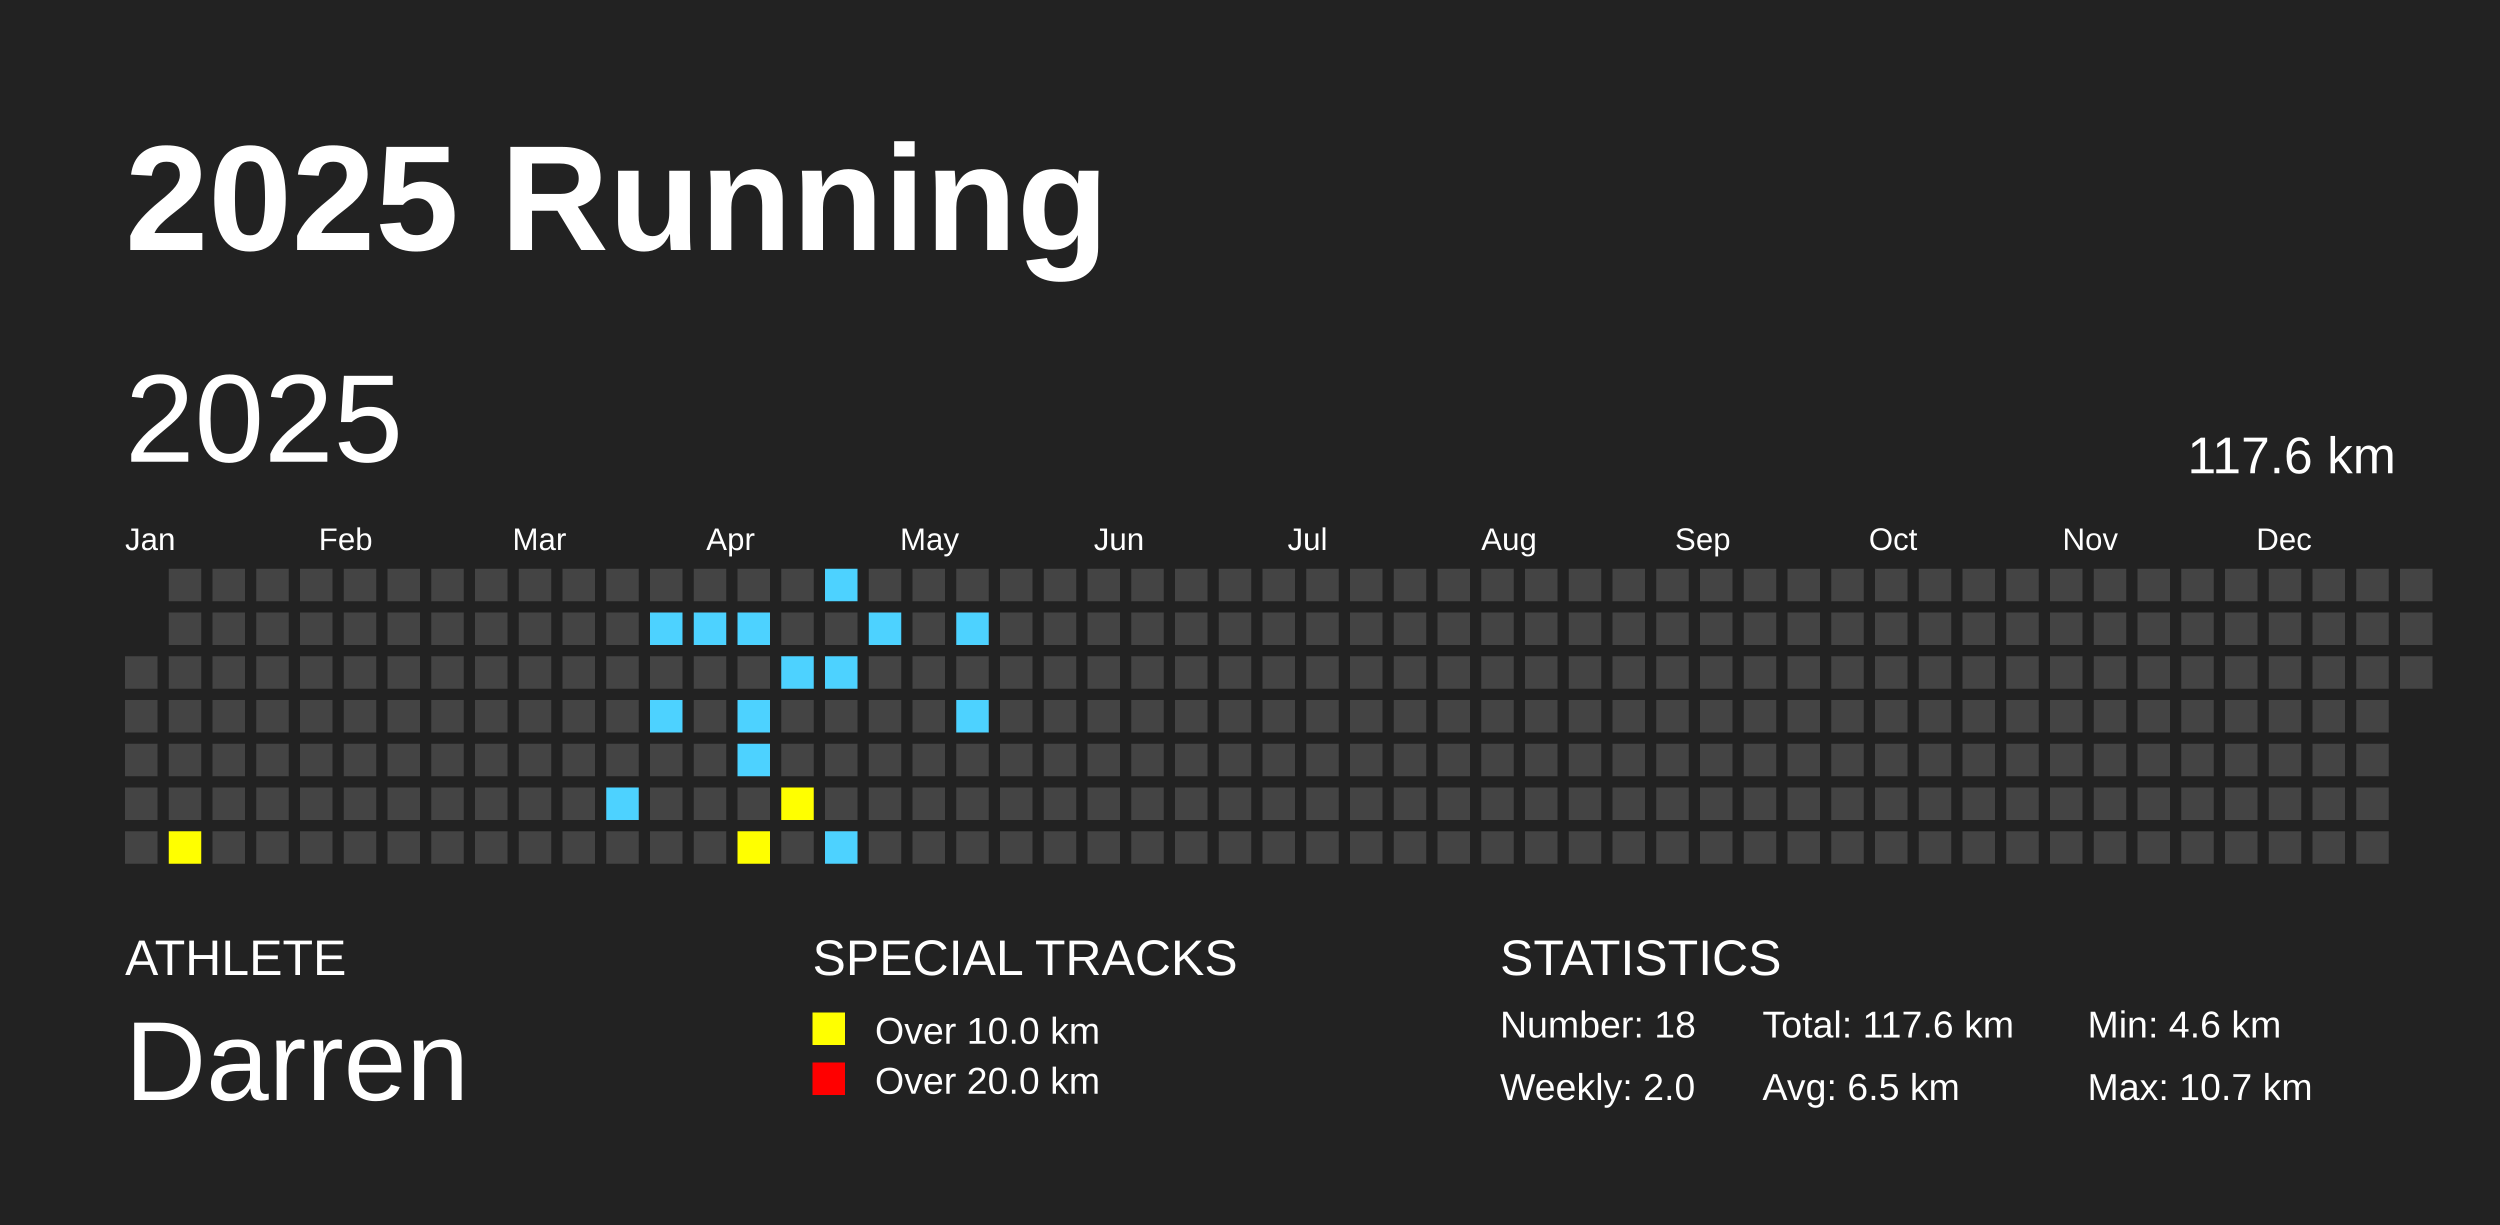
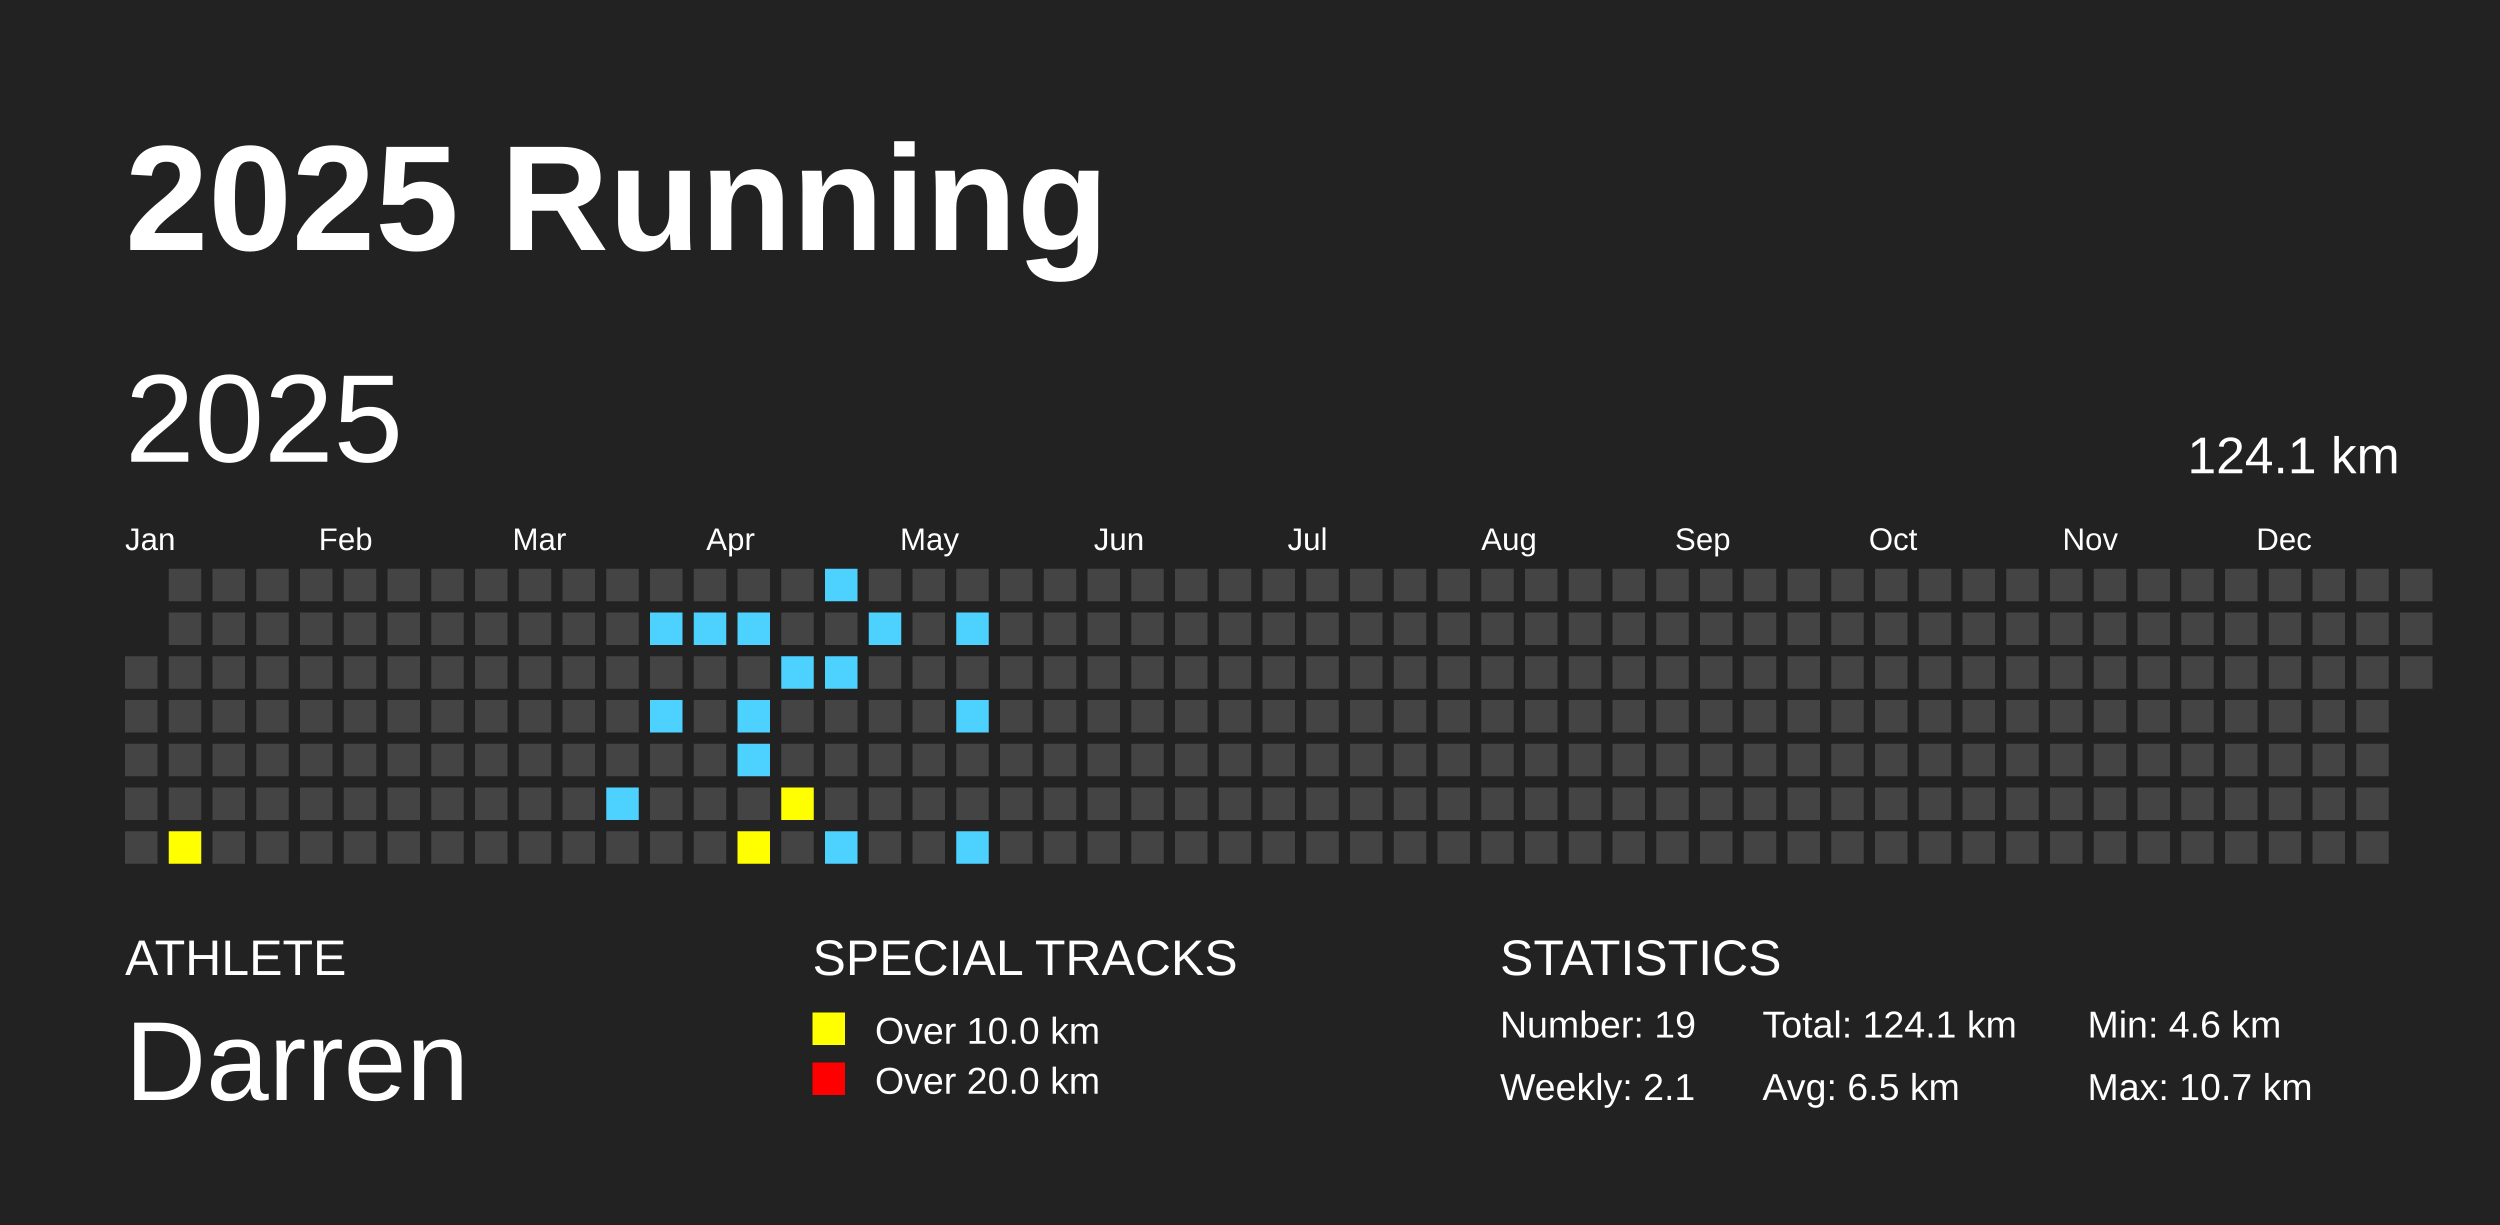
<svg xmlns="http://www.w3.org/2000/svg" baseProfile="full" height="98mm" version="1.1" viewBox="0,0,200,98" width="200mm">
  <defs />
  <rect fill="#222222" height="98" width="200" x="0" y="0" />
  <text fill="#FFFFFF" style="font-size:12px; font-family:Arial; font-weight:bold;" x="10" y="20">2025 Running</text>
  <text fill="#FFFFFF" style="font-size:4px; font-family:Arial" x="10" y="78">ATHLETE</text>
  <text fill="#FFFFFF" style="font-size:9px; font-family:Arial" x="10" y="88">Darren</text>
  <text fill="#FFFFFF" style="font-size:4px; font-family:Arial" x="65" y="78">SPECIAL TRACKS</text>
  <rect fill="yellow" height="2.6" width="2.6" x="65" y="81" />
  <text fill="#FFFFFF" style="font-size:3px; font-family:Arial" x="70" y="83.5">Over 10.0 km</text>
  <rect fill="red" height="2.6" width="2.6" x="65" y="85" />
  <text fill="#FFFFFF" style="font-size:3px; font-family:Arial" x="70" y="87.5">Over 20.0 km</text>
  <text fill="#FFFFFF" style="font-size:4px; font-family:Arial" x="120" y="78">STATISTICS</text>
-   <text fill="#FFFFFF" style="font-size:3px; font-family:Arial" x="120" y="83">Number: 18</text>
-   <text fill="#FFFFFF" style="font-size:3px; font-family:Arial" x="120" y="88">Weekly: 2.0</text>
-   <text fill="#FFFFFF" style="font-size:3px; font-family:Arial" x="141" y="83">Total: 117.6 km</text>
+   <text fill="#FFFFFF" style="font-size:3px; font-family:Arial" x="120" y="83">Number: 19</text>
+   <text fill="#FFFFFF" style="font-size:3px; font-family:Arial" x="120" y="88">Weekly: 2.1</text>
+   <text fill="#FFFFFF" style="font-size:3px; font-family:Arial" x="141" y="83">Total: 124.1 km</text>
  <text fill="#FFFFFF" style="font-size:3px; font-family:Arial" x="141" y="88">Avg: 6.5 km</text>
  <text fill="#FFFFFF" style="font-size:3px; font-family:Arial" x="167" y="83">Min: 4.6 km</text>
  <text fill="#FFFFFF" style="font-size:3px; font-family:Arial" x="167" y="88">Max: 10.7 km</text>
  <text dominant-baseline="hanging" fill="#FFFFFF" style="font-size:10.0px; font-family:Arial;" x="10" y="30">2025</text>
-   <text dominant-baseline="hanging" fill="#FFFFFF" style="font-size:4.125px; font-family:Arial;" x="175" y="35">117.6 km</text>
+   <text dominant-baseline="hanging" fill="#FFFFFF" style="font-size:4.125px; font-family:Arial;" x="175" y="35">124.1 km</text>
  <text fill="#FFFFFF" style="font-size:2.5px; font-family:Arial" x="10.0" y="44">Jan</text>
  <text fill="#FFFFFF" style="font-size:2.5px; font-family:Arial" x="25.5" y="44">Feb</text>
  <text fill="#FFFFFF" style="font-size:2.5px; font-family:Arial" x="41.0" y="44">Mar</text>
  <text fill="#FFFFFF" style="font-size:2.5px; font-family:Arial" x="56.5" y="44">Apr</text>
  <text fill="#FFFFFF" style="font-size:2.5px; font-family:Arial" x="72.0" y="44">May</text>
  <text fill="#FFFFFF" style="font-size:2.5px; font-family:Arial" x="87.5" y="44">Jun</text>
  <text fill="#FFFFFF" style="font-size:2.5px; font-family:Arial" x="103.0" y="44">Jul</text>
  <text fill="#FFFFFF" style="font-size:2.5px; font-family:Arial" x="118.5" y="44">Aug</text>
  <text fill="#FFFFFF" style="font-size:2.5px; font-family:Arial" x="134.0" y="44">Sep</text>
  <text fill="#FFFFFF" style="font-size:2.5px; font-family:Arial" x="149.5" y="44">Oct</text>
  <text fill="#FFFFFF" style="font-size:2.5px; font-family:Arial" x="165.0" y="44">Nov</text>
  <text fill="#FFFFFF" style="font-size:2.5px; font-family:Arial" x="180.5" y="44">Dec</text>
  <rect fill="#444444" height="2.6" width="2.6" x="10.0" y="52.5" />
  <rect fill="#444444" height="2.6" width="2.6" x="10.0" y="56.0" />
  <rect fill="#444444" height="2.6" width="2.6" x="10.0" y="59.5" />
  <rect fill="#444444" height="2.6" width="2.6" x="10.0" y="63.0" />
  <rect fill="#444444" height="2.6" width="2.6" x="10.0" y="66.5" />
  <rect fill="#444444" height="2.6" width="2.6" x="13.5" y="45.5" />
  <rect fill="#444444" height="2.6" width="2.6" x="13.5" y="49.0" />
  <rect fill="#444444" height="2.6" width="2.6" x="13.5" y="52.5" />
  <rect fill="#444444" height="2.6" width="2.6" x="13.5" y="56.0" />
  <rect fill="#444444" height="2.6" width="2.6" x="13.5" y="59.5" />
  <rect fill="#444444" height="2.6" width="2.6" x="13.5" y="63.0" />
  <rect fill="yellow" height="2.6" width="2.6" x="13.5" y="66.5" />
  <rect fill="#444444" height="2.6" width="2.6" x="17.0" y="45.5" />
  <rect fill="#444444" height="2.6" width="2.6" x="17.0" y="49.0" />
  <rect fill="#444444" height="2.6" width="2.6" x="17.0" y="52.5" />
  <rect fill="#444444" height="2.6" width="2.6" x="17.0" y="56.0" />
  <rect fill="#444444" height="2.6" width="2.6" x="17.0" y="59.5" />
  <rect fill="#444444" height="2.6" width="2.6" x="17.0" y="63.0" />
  <rect fill="#444444" height="2.6" width="2.6" x="17.0" y="66.5" />
  <rect fill="#444444" height="2.6" width="2.6" x="20.5" y="45.5" />
  <rect fill="#444444" height="2.6" width="2.6" x="20.5" y="49.0" />
  <rect fill="#444444" height="2.6" width="2.6" x="20.5" y="52.5" />
  <rect fill="#444444" height="2.6" width="2.6" x="20.5" y="56.0" />
  <rect fill="#444444" height="2.6" width="2.6" x="20.5" y="59.5" />
  <rect fill="#444444" height="2.6" width="2.6" x="20.5" y="63.0" />
  <rect fill="#444444" height="2.6" width="2.6" x="20.5" y="66.5" />
  <rect fill="#444444" height="2.6" width="2.6" x="24.0" y="45.5" />
  <rect fill="#444444" height="2.6" width="2.6" x="24.0" y="49.0" />
  <rect fill="#444444" height="2.6" width="2.6" x="24.0" y="52.5" />
  <rect fill="#444444" height="2.6" width="2.6" x="24.0" y="56.0" />
  <rect fill="#444444" height="2.6" width="2.6" x="24.0" y="59.5" />
  <rect fill="#444444" height="2.6" width="2.6" x="24.0" y="63.0" />
  <rect fill="#444444" height="2.6" width="2.6" x="24.0" y="66.5" />
  <rect fill="#444444" height="2.6" width="2.6" x="27.5" y="45.5" />
  <rect fill="#444444" height="2.6" width="2.6" x="27.5" y="49.0" />
  <rect fill="#444444" height="2.6" width="2.6" x="27.5" y="52.5" />
  <rect fill="#444444" height="2.6" width="2.6" x="27.5" y="56.0" />
  <rect fill="#444444" height="2.6" width="2.6" x="27.5" y="59.5" />
  <rect fill="#444444" height="2.6" width="2.6" x="27.5" y="63.0" />
  <rect fill="#444444" height="2.6" width="2.6" x="27.5" y="66.5" />
  <rect fill="#444444" height="2.6" width="2.6" x="31.0" y="45.5" />
  <rect fill="#444444" height="2.6" width="2.6" x="31.0" y="49.0" />
  <rect fill="#444444" height="2.6" width="2.6" x="31.0" y="52.5" />
  <rect fill="#444444" height="2.6" width="2.6" x="31.0" y="56.0" />
  <rect fill="#444444" height="2.6" width="2.6" x="31.0" y="59.5" />
  <rect fill="#444444" height="2.6" width="2.6" x="31.0" y="63.0" />
  <rect fill="#444444" height="2.6" width="2.6" x="31.0" y="66.5" />
  <rect fill="#444444" height="2.6" width="2.6" x="34.5" y="45.5" />
  <rect fill="#444444" height="2.6" width="2.6" x="34.5" y="49.0" />
  <rect fill="#444444" height="2.6" width="2.6" x="34.5" y="52.5" />
  <rect fill="#444444" height="2.6" width="2.6" x="34.5" y="56.0" />
  <rect fill="#444444" height="2.6" width="2.6" x="34.5" y="59.5" />
  <rect fill="#444444" height="2.6" width="2.6" x="34.5" y="63.0" />
  <rect fill="#444444" height="2.6" width="2.6" x="34.5" y="66.5" />
  <rect fill="#444444" height="2.6" width="2.6" x="38.0" y="45.5" />
  <rect fill="#444444" height="2.6" width="2.6" x="38.0" y="49.0" />
  <rect fill="#444444" height="2.6" width="2.6" x="38.0" y="52.5" />
  <rect fill="#444444" height="2.6" width="2.6" x="38.0" y="56.0" />
  <rect fill="#444444" height="2.6" width="2.6" x="38.0" y="59.5" />
  <rect fill="#444444" height="2.6" width="2.6" x="38.0" y="63.0" />
  <rect fill="#444444" height="2.6" width="2.6" x="38.0" y="66.5" />
  <rect fill="#444444" height="2.6" width="2.6" x="41.5" y="45.5" />
  <rect fill="#444444" height="2.6" width="2.6" x="41.5" y="49.0" />
  <rect fill="#444444" height="2.6" width="2.6" x="41.5" y="52.5" />
  <rect fill="#444444" height="2.6" width="2.6" x="41.5" y="56.0" />
  <rect fill="#444444" height="2.6" width="2.6" x="41.5" y="59.5" />
  <rect fill="#444444" height="2.6" width="2.6" x="41.5" y="63.0" />
  <rect fill="#444444" height="2.6" width="2.6" x="41.5" y="66.5" />
  <rect fill="#444444" height="2.6" width="2.6" x="45.0" y="45.5" />
  <rect fill="#444444" height="2.6" width="2.6" x="45.0" y="49.0" />
  <rect fill="#444444" height="2.6" width="2.6" x="45.0" y="52.5" />
  <rect fill="#444444" height="2.6" width="2.6" x="45.0" y="56.0" />
  <rect fill="#444444" height="2.6" width="2.6" x="45.0" y="59.5" />
  <rect fill="#444444" height="2.6" width="2.6" x="45.0" y="63.0" />
  <rect fill="#444444" height="2.6" width="2.6" x="45.0" y="66.5" />
  <rect fill="#444444" height="2.6" width="2.6" x="48.5" y="45.5" />
  <rect fill="#444444" height="2.6" width="2.6" x="48.5" y="49.0" />
  <rect fill="#444444" height="2.6" width="2.6" x="48.5" y="52.5" />
  <rect fill="#444444" height="2.6" width="2.6" x="48.5" y="56.0" />
  <rect fill="#444444" height="2.6" width="2.6" x="48.5" y="59.5" />
  <rect fill="#4DD2FF" height="2.6" width="2.6" x="48.5" y="63.0" />
  <rect fill="#444444" height="2.6" width="2.6" x="48.5" y="66.5" />
  <rect fill="#444444" height="2.6" width="2.6" x="52.0" y="45.5" />
  <rect fill="#4DD2FF" height="2.6" width="2.6" x="52.0" y="49.0" />
  <rect fill="#444444" height="2.6" width="2.6" x="52.0" y="52.5" />
  <rect fill="#4DD2FF" height="2.6" width="2.6" x="52.0" y="56.0" />
  <rect fill="#444444" height="2.6" width="2.6" x="52.0" y="59.5" />
  <rect fill="#444444" height="2.6" width="2.6" x="52.0" y="63.0" />
  <rect fill="#444444" height="2.6" width="2.6" x="52.0" y="66.5" />
  <rect fill="#444444" height="2.6" width="2.6" x="55.5" y="45.5" />
  <rect fill="#4DD2FF" height="2.6" width="2.6" x="55.5" y="49.0" />
  <rect fill="#444444" height="2.6" width="2.6" x="55.5" y="52.5" />
  <rect fill="#444444" height="2.6" width="2.6" x="55.5" y="56.0" />
  <rect fill="#444444" height="2.6" width="2.6" x="55.5" y="59.5" />
  <rect fill="#444444" height="2.6" width="2.6" x="55.5" y="63.0" />
  <rect fill="#444444" height="2.6" width="2.6" x="55.5" y="66.5" />
  <rect fill="#444444" height="2.6" width="2.6" x="59.0" y="45.5" />
  <rect fill="#4DD2FF" height="2.6" width="2.6" x="59.0" y="49.0" />
  <rect fill="#444444" height="2.6" width="2.6" x="59.0" y="52.5" />
  <rect fill="#4DD2FF" height="2.6" width="2.6" x="59.0" y="56.0" />
  <rect fill="#4DD2FF" height="2.6" width="2.6" x="59.0" y="59.5" />
  <rect fill="#444444" height="2.6" width="2.6" x="59.0" y="63.0" />
  <rect fill="yellow" height="2.6" width="2.6" x="59.0" y="66.5" />
  <rect fill="#444444" height="2.6" width="2.6" x="62.5" y="45.5" />
  <rect fill="#444444" height="2.6" width="2.6" x="62.5" y="49.0" />
  <rect fill="#4DD2FF" height="2.6" width="2.6" x="62.5" y="52.5" />
  <rect fill="#444444" height="2.6" width="2.6" x="62.5" y="56.0" />
  <rect fill="#444444" height="2.6" width="2.6" x="62.5" y="59.5" />
  <rect fill="yellow" height="2.6" width="2.6" x="62.5" y="63.0" />
  <rect fill="#444444" height="2.6" width="2.6" x="62.5" y="66.5" />
  <rect fill="#4DD2FF" height="2.6" width="2.6" x="66.0" y="45.5" />
  <rect fill="#444444" height="2.6" width="2.6" x="66.0" y="49.0" />
  <rect fill="#4DD2FF" height="2.6" width="2.6" x="66.0" y="52.5" />
  <rect fill="#444444" height="2.6" width="2.6" x="66.0" y="56.0" />
  <rect fill="#444444" height="2.6" width="2.6" x="66.0" y="59.5" />
  <rect fill="#444444" height="2.6" width="2.6" x="66.0" y="63.0" />
  <rect fill="#4DD2FF" height="2.6" width="2.6" x="66.0" y="66.5" />
  <rect fill="#444444" height="2.6" width="2.6" x="69.5" y="45.5" />
  <rect fill="#4DD2FF" height="2.6" width="2.6" x="69.5" y="49.0" />
  <rect fill="#444444" height="2.6" width="2.6" x="69.5" y="52.5" />
  <rect fill="#444444" height="2.6" width="2.6" x="69.5" y="56.0" />
  <rect fill="#444444" height="2.6" width="2.6" x="69.5" y="59.5" />
  <rect fill="#444444" height="2.6" width="2.6" x="69.5" y="63.0" />
  <rect fill="#444444" height="2.6" width="2.6" x="69.5" y="66.5" />
  <rect fill="#444444" height="2.6" width="2.6" x="73.0" y="45.5" />
  <rect fill="#444444" height="2.6" width="2.6" x="73.0" y="49.0" />
  <rect fill="#444444" height="2.6" width="2.6" x="73.0" y="52.5" />
  <rect fill="#444444" height="2.6" width="2.6" x="73.0" y="56.0" />
  <rect fill="#444444" height="2.6" width="2.6" x="73.0" y="59.5" />
  <rect fill="#444444" height="2.6" width="2.6" x="73.0" y="63.0" />
  <rect fill="#444444" height="2.6" width="2.6" x="73.0" y="66.5" />
  <rect fill="#444444" height="2.6" width="2.6" x="76.5" y="45.5" />
  <rect fill="#4DD2FF" height="2.6" width="2.6" x="76.5" y="49.0" />
  <rect fill="#444444" height="2.6" width="2.6" x="76.5" y="52.5" />
  <rect fill="#4DD2FF" height="2.6" width="2.6" x="76.5" y="56.0" />
  <rect fill="#444444" height="2.6" width="2.6" x="76.5" y="59.5" />
  <rect fill="#444444" height="2.6" width="2.6" x="76.5" y="63.0" />
-   <rect fill="#444444" height="2.6" width="2.6" x="76.5" y="66.5" />
+   <rect fill="#4DD2FF" height="2.6" width="2.6" x="76.5" y="66.5" />
  <rect fill="#444444" height="2.6" width="2.6" x="80.0" y="45.5" />
  <rect fill="#444444" height="2.6" width="2.6" x="80.0" y="49.0" />
  <rect fill="#444444" height="2.6" width="2.6" x="80.0" y="52.5" />
  <rect fill="#444444" height="2.6" width="2.6" x="80.0" y="56.0" />
  <rect fill="#444444" height="2.6" width="2.6" x="80.0" y="59.5" />
  <rect fill="#444444" height="2.6" width="2.6" x="80.0" y="63.0" />
  <rect fill="#444444" height="2.6" width="2.6" x="80.0" y="66.5" />
  <rect fill="#444444" height="2.6" width="2.6" x="83.5" y="45.5" />
  <rect fill="#444444" height="2.6" width="2.6" x="83.5" y="49.0" />
  <rect fill="#444444" height="2.6" width="2.6" x="83.5" y="52.5" />
  <rect fill="#444444" height="2.6" width="2.6" x="83.5" y="56.0" />
  <rect fill="#444444" height="2.6" width="2.6" x="83.5" y="59.5" />
  <rect fill="#444444" height="2.6" width="2.6" x="83.5" y="63.0" />
  <rect fill="#444444" height="2.6" width="2.6" x="83.5" y="66.5" />
  <rect fill="#444444" height="2.6" width="2.6" x="87.0" y="45.5" />
  <rect fill="#444444" height="2.6" width="2.6" x="87.0" y="49.0" />
  <rect fill="#444444" height="2.6" width="2.6" x="87.0" y="52.5" />
  <rect fill="#444444" height="2.6" width="2.6" x="87.0" y="56.0" />
  <rect fill="#444444" height="2.6" width="2.6" x="87.0" y="59.5" />
  <rect fill="#444444" height="2.6" width="2.6" x="87.0" y="63.0" />
  <rect fill="#444444" height="2.6" width="2.6" x="87.0" y="66.5" />
  <rect fill="#444444" height="2.6" width="2.6" x="90.5" y="45.5" />
  <rect fill="#444444" height="2.6" width="2.6" x="90.5" y="49.0" />
  <rect fill="#444444" height="2.6" width="2.6" x="90.5" y="52.5" />
  <rect fill="#444444" height="2.6" width="2.6" x="90.5" y="56.0" />
  <rect fill="#444444" height="2.6" width="2.6" x="90.5" y="59.5" />
  <rect fill="#444444" height="2.6" width="2.6" x="90.5" y="63.0" />
  <rect fill="#444444" height="2.6" width="2.6" x="90.5" y="66.5" />
  <rect fill="#444444" height="2.6" width="2.6" x="94.0" y="45.5" />
  <rect fill="#444444" height="2.6" width="2.6" x="94.0" y="49.0" />
  <rect fill="#444444" height="2.6" width="2.6" x="94.0" y="52.5" />
  <rect fill="#444444" height="2.6" width="2.6" x="94.0" y="56.0" />
  <rect fill="#444444" height="2.6" width="2.6" x="94.0" y="59.5" />
  <rect fill="#444444" height="2.6" width="2.6" x="94.0" y="63.0" />
  <rect fill="#444444" height="2.6" width="2.6" x="94.0" y="66.5" />
  <rect fill="#444444" height="2.6" width="2.6" x="97.5" y="45.5" />
  <rect fill="#444444" height="2.6" width="2.6" x="97.5" y="49.0" />
  <rect fill="#444444" height="2.6" width="2.6" x="97.5" y="52.5" />
  <rect fill="#444444" height="2.6" width="2.6" x="97.5" y="56.0" />
  <rect fill="#444444" height="2.6" width="2.6" x="97.5" y="59.5" />
  <rect fill="#444444" height="2.6" width="2.6" x="97.5" y="63.0" />
  <rect fill="#444444" height="2.6" width="2.6" x="97.5" y="66.5" />
  <rect fill="#444444" height="2.6" width="2.6" x="101.0" y="45.5" />
  <rect fill="#444444" height="2.6" width="2.6" x="101.0" y="49.0" />
  <rect fill="#444444" height="2.6" width="2.6" x="101.0" y="52.5" />
  <rect fill="#444444" height="2.6" width="2.6" x="101.0" y="56.0" />
  <rect fill="#444444" height="2.6" width="2.6" x="101.0" y="59.5" />
  <rect fill="#444444" height="2.6" width="2.6" x="101.0" y="63.0" />
  <rect fill="#444444" height="2.6" width="2.6" x="101.0" y="66.5" />
  <rect fill="#444444" height="2.6" width="2.6" x="104.5" y="45.5" />
  <rect fill="#444444" height="2.6" width="2.6" x="104.5" y="49.0" />
  <rect fill="#444444" height="2.6" width="2.6" x="104.5" y="52.5" />
  <rect fill="#444444" height="2.6" width="2.6" x="104.5" y="56.0" />
  <rect fill="#444444" height="2.6" width="2.6" x="104.5" y="59.5" />
  <rect fill="#444444" height="2.6" width="2.6" x="104.5" y="63.0" />
  <rect fill="#444444" height="2.6" width="2.6" x="104.5" y="66.5" />
  <rect fill="#444444" height="2.6" width="2.6" x="108.0" y="45.5" />
  <rect fill="#444444" height="2.6" width="2.6" x="108.0" y="49.0" />
  <rect fill="#444444" height="2.6" width="2.6" x="108.0" y="52.5" />
  <rect fill="#444444" height="2.6" width="2.6" x="108.0" y="56.0" />
  <rect fill="#444444" height="2.6" width="2.6" x="108.0" y="59.5" />
  <rect fill="#444444" height="2.6" width="2.6" x="108.0" y="63.0" />
  <rect fill="#444444" height="2.6" width="2.6" x="108.0" y="66.5" />
  <rect fill="#444444" height="2.6" width="2.6" x="111.5" y="45.5" />
  <rect fill="#444444" height="2.6" width="2.6" x="111.5" y="49.0" />
  <rect fill="#444444" height="2.6" width="2.6" x="111.5" y="52.5" />
  <rect fill="#444444" height="2.6" width="2.6" x="111.5" y="56.0" />
  <rect fill="#444444" height="2.6" width="2.6" x="111.5" y="59.5" />
  <rect fill="#444444" height="2.6" width="2.6" x="111.5" y="63.0" />
  <rect fill="#444444" height="2.6" width="2.6" x="111.5" y="66.5" />
  <rect fill="#444444" height="2.6" width="2.6" x="115.0" y="45.5" />
  <rect fill="#444444" height="2.6" width="2.6" x="115.0" y="49.0" />
  <rect fill="#444444" height="2.6" width="2.6" x="115.0" y="52.5" />
  <rect fill="#444444" height="2.6" width="2.6" x="115.0" y="56.0" />
  <rect fill="#444444" height="2.6" width="2.6" x="115.0" y="59.5" />
  <rect fill="#444444" height="2.6" width="2.6" x="115.0" y="63.0" />
  <rect fill="#444444" height="2.6" width="2.6" x="115.0" y="66.5" />
  <rect fill="#444444" height="2.6" width="2.6" x="118.5" y="45.5" />
  <rect fill="#444444" height="2.6" width="2.6" x="118.5" y="49.0" />
  <rect fill="#444444" height="2.6" width="2.6" x="118.5" y="52.5" />
  <rect fill="#444444" height="2.6" width="2.6" x="118.5" y="56.0" />
  <rect fill="#444444" height="2.6" width="2.6" x="118.5" y="59.5" />
  <rect fill="#444444" height="2.6" width="2.6" x="118.5" y="63.0" />
  <rect fill="#444444" height="2.6" width="2.6" x="118.5" y="66.5" />
  <rect fill="#444444" height="2.6" width="2.6" x="122.0" y="45.5" />
  <rect fill="#444444" height="2.6" width="2.6" x="122.0" y="49.0" />
  <rect fill="#444444" height="2.6" width="2.6" x="122.0" y="52.5" />
  <rect fill="#444444" height="2.6" width="2.6" x="122.0" y="56.0" />
  <rect fill="#444444" height="2.6" width="2.6" x="122.0" y="59.5" />
  <rect fill="#444444" height="2.6" width="2.6" x="122.0" y="63.0" />
  <rect fill="#444444" height="2.6" width="2.6" x="122.0" y="66.5" />
  <rect fill="#444444" height="2.6" width="2.6" x="125.5" y="45.5" />
  <rect fill="#444444" height="2.6" width="2.6" x="125.5" y="49.0" />
  <rect fill="#444444" height="2.6" width="2.6" x="125.5" y="52.5" />
  <rect fill="#444444" height="2.6" width="2.6" x="125.5" y="56.0" />
  <rect fill="#444444" height="2.6" width="2.6" x="125.5" y="59.5" />
  <rect fill="#444444" height="2.6" width="2.6" x="125.5" y="63.0" />
  <rect fill="#444444" height="2.6" width="2.6" x="125.5" y="66.5" />
  <rect fill="#444444" height="2.6" width="2.6" x="129.0" y="45.5" />
  <rect fill="#444444" height="2.6" width="2.6" x="129.0" y="49.0" />
  <rect fill="#444444" height="2.6" width="2.6" x="129.0" y="52.5" />
  <rect fill="#444444" height="2.6" width="2.6" x="129.0" y="56.0" />
  <rect fill="#444444" height="2.6" width="2.6" x="129.0" y="59.5" />
  <rect fill="#444444" height="2.6" width="2.6" x="129.0" y="63.0" />
  <rect fill="#444444" height="2.6" width="2.6" x="129.0" y="66.5" />
  <rect fill="#444444" height="2.6" width="2.6" x="132.5" y="45.5" />
  <rect fill="#444444" height="2.6" width="2.6" x="132.5" y="49.0" />
  <rect fill="#444444" height="2.6" width="2.6" x="132.5" y="52.5" />
  <rect fill="#444444" height="2.6" width="2.6" x="132.5" y="56.0" />
  <rect fill="#444444" height="2.6" width="2.6" x="132.5" y="59.5" />
  <rect fill="#444444" height="2.6" width="2.6" x="132.5" y="63.0" />
  <rect fill="#444444" height="2.6" width="2.6" x="132.5" y="66.5" />
  <rect fill="#444444" height="2.6" width="2.6" x="136.0" y="45.5" />
  <rect fill="#444444" height="2.6" width="2.6" x="136.0" y="49.0" />
  <rect fill="#444444" height="2.6" width="2.6" x="136.0" y="52.5" />
  <rect fill="#444444" height="2.6" width="2.6" x="136.0" y="56.0" />
  <rect fill="#444444" height="2.6" width="2.6" x="136.0" y="59.5" />
  <rect fill="#444444" height="2.6" width="2.6" x="136.0" y="63.0" />
  <rect fill="#444444" height="2.6" width="2.6" x="136.0" y="66.5" />
  <rect fill="#444444" height="2.6" width="2.6" x="139.5" y="45.5" />
  <rect fill="#444444" height="2.6" width="2.6" x="139.5" y="49.0" />
  <rect fill="#444444" height="2.6" width="2.6" x="139.5" y="52.5" />
  <rect fill="#444444" height="2.6" width="2.6" x="139.5" y="56.0" />
  <rect fill="#444444" height="2.6" width="2.6" x="139.5" y="59.5" />
  <rect fill="#444444" height="2.6" width="2.6" x="139.5" y="63.0" />
  <rect fill="#444444" height="2.6" width="2.6" x="139.5" y="66.5" />
  <rect fill="#444444" height="2.6" width="2.6" x="143.0" y="45.5" />
  <rect fill="#444444" height="2.6" width="2.6" x="143.0" y="49.0" />
  <rect fill="#444444" height="2.6" width="2.6" x="143.0" y="52.5" />
  <rect fill="#444444" height="2.6" width="2.6" x="143.0" y="56.0" />
  <rect fill="#444444" height="2.6" width="2.6" x="143.0" y="59.5" />
  <rect fill="#444444" height="2.6" width="2.6" x="143.0" y="63.0" />
  <rect fill="#444444" height="2.6" width="2.6" x="143.0" y="66.5" />
  <rect fill="#444444" height="2.6" width="2.6" x="146.5" y="45.5" />
  <rect fill="#444444" height="2.6" width="2.6" x="146.5" y="49.0" />
  <rect fill="#444444" height="2.6" width="2.6" x="146.5" y="52.5" />
  <rect fill="#444444" height="2.6" width="2.6" x="146.5" y="56.0" />
  <rect fill="#444444" height="2.6" width="2.6" x="146.5" y="59.5" />
  <rect fill="#444444" height="2.6" width="2.6" x="146.5" y="63.0" />
  <rect fill="#444444" height="2.6" width="2.6" x="146.5" y="66.5" />
  <rect fill="#444444" height="2.6" width="2.6" x="150.0" y="45.5" />
  <rect fill="#444444" height="2.6" width="2.6" x="150.0" y="49.0" />
  <rect fill="#444444" height="2.6" width="2.6" x="150.0" y="52.5" />
  <rect fill="#444444" height="2.6" width="2.6" x="150.0" y="56.0" />
  <rect fill="#444444" height="2.6" width="2.6" x="150.0" y="59.5" />
  <rect fill="#444444" height="2.6" width="2.6" x="150.0" y="63.0" />
  <rect fill="#444444" height="2.6" width="2.6" x="150.0" y="66.5" />
  <rect fill="#444444" height="2.6" width="2.6" x="153.5" y="45.5" />
  <rect fill="#444444" height="2.6" width="2.6" x="153.5" y="49.0" />
  <rect fill="#444444" height="2.6" width="2.6" x="153.5" y="52.5" />
  <rect fill="#444444" height="2.6" width="2.6" x="153.5" y="56.0" />
  <rect fill="#444444" height="2.6" width="2.6" x="153.5" y="59.5" />
  <rect fill="#444444" height="2.6" width="2.6" x="153.5" y="63.0" />
  <rect fill="#444444" height="2.6" width="2.6" x="153.5" y="66.5" />
  <rect fill="#444444" height="2.6" width="2.6" x="157.0" y="45.5" />
  <rect fill="#444444" height="2.6" width="2.6" x="157.0" y="49.0" />
  <rect fill="#444444" height="2.6" width="2.6" x="157.0" y="52.5" />
  <rect fill="#444444" height="2.6" width="2.6" x="157.0" y="56.0" />
  <rect fill="#444444" height="2.6" width="2.6" x="157.0" y="59.5" />
  <rect fill="#444444" height="2.6" width="2.6" x="157.0" y="63.0" />
  <rect fill="#444444" height="2.6" width="2.6" x="157.0" y="66.5" />
  <rect fill="#444444" height="2.6" width="2.6" x="160.5" y="45.5" />
  <rect fill="#444444" height="2.6" width="2.6" x="160.5" y="49.0" />
  <rect fill="#444444" height="2.6" width="2.6" x="160.5" y="52.5" />
  <rect fill="#444444" height="2.6" width="2.6" x="160.5" y="56.0" />
  <rect fill="#444444" height="2.6" width="2.6" x="160.5" y="59.5" />
  <rect fill="#444444" height="2.6" width="2.6" x="160.5" y="63.0" />
  <rect fill="#444444" height="2.6" width="2.6" x="160.5" y="66.5" />
  <rect fill="#444444" height="2.6" width="2.6" x="164.0" y="45.5" />
  <rect fill="#444444" height="2.6" width="2.6" x="164.0" y="49.0" />
  <rect fill="#444444" height="2.6" width="2.6" x="164.0" y="52.5" />
  <rect fill="#444444" height="2.6" width="2.6" x="164.0" y="56.0" />
  <rect fill="#444444" height="2.6" width="2.6" x="164.0" y="59.5" />
  <rect fill="#444444" height="2.6" width="2.6" x="164.0" y="63.0" />
  <rect fill="#444444" height="2.6" width="2.6" x="164.0" y="66.5" />
  <rect fill="#444444" height="2.6" width="2.6" x="167.5" y="45.5" />
  <rect fill="#444444" height="2.6" width="2.6" x="167.5" y="49.0" />
  <rect fill="#444444" height="2.6" width="2.6" x="167.5" y="52.5" />
  <rect fill="#444444" height="2.6" width="2.6" x="167.5" y="56.0" />
  <rect fill="#444444" height="2.6" width="2.6" x="167.5" y="59.5" />
  <rect fill="#444444" height="2.6" width="2.6" x="167.5" y="63.0" />
  <rect fill="#444444" height="2.6" width="2.6" x="167.5" y="66.5" />
  <rect fill="#444444" height="2.6" width="2.6" x="171.0" y="45.5" />
  <rect fill="#444444" height="2.6" width="2.6" x="171.0" y="49.0" />
  <rect fill="#444444" height="2.6" width="2.6" x="171.0" y="52.5" />
  <rect fill="#444444" height="2.6" width="2.6" x="171.0" y="56.0" />
  <rect fill="#444444" height="2.6" width="2.6" x="171.0" y="59.5" />
  <rect fill="#444444" height="2.6" width="2.6" x="171.0" y="63.0" />
  <rect fill="#444444" height="2.6" width="2.6" x="171.0" y="66.5" />
  <rect fill="#444444" height="2.6" width="2.6" x="174.5" y="45.5" />
  <rect fill="#444444" height="2.6" width="2.6" x="174.5" y="49.0" />
  <rect fill="#444444" height="2.6" width="2.6" x="174.5" y="52.5" />
  <rect fill="#444444" height="2.6" width="2.6" x="174.5" y="56.0" />
  <rect fill="#444444" height="2.6" width="2.6" x="174.5" y="59.5" />
  <rect fill="#444444" height="2.6" width="2.6" x="174.5" y="63.0" />
  <rect fill="#444444" height="2.6" width="2.6" x="174.5" y="66.5" />
  <rect fill="#444444" height="2.6" width="2.6" x="178.0" y="45.5" />
  <rect fill="#444444" height="2.6" width="2.6" x="178.0" y="49.0" />
  <rect fill="#444444" height="2.6" width="2.6" x="178.0" y="52.5" />
  <rect fill="#444444" height="2.6" width="2.6" x="178.0" y="56.0" />
  <rect fill="#444444" height="2.6" width="2.6" x="178.0" y="59.5" />
  <rect fill="#444444" height="2.6" width="2.6" x="178.0" y="63.0" />
  <rect fill="#444444" height="2.6" width="2.6" x="178.0" y="66.5" />
  <rect fill="#444444" height="2.6" width="2.6" x="181.5" y="45.5" />
  <rect fill="#444444" height="2.6" width="2.6" x="181.5" y="49.0" />
  <rect fill="#444444" height="2.6" width="2.6" x="181.5" y="52.5" />
  <rect fill="#444444" height="2.6" width="2.6" x="181.5" y="56.0" />
  <rect fill="#444444" height="2.6" width="2.6" x="181.5" y="59.5" />
  <rect fill="#444444" height="2.6" width="2.6" x="181.5" y="63.0" />
  <rect fill="#444444" height="2.6" width="2.6" x="181.5" y="66.5" />
  <rect fill="#444444" height="2.6" width="2.6" x="185.0" y="45.5" />
  <rect fill="#444444" height="2.6" width="2.6" x="185.0" y="49.0" />
  <rect fill="#444444" height="2.6" width="2.6" x="185.0" y="52.5" />
  <rect fill="#444444" height="2.6" width="2.6" x="185.0" y="56.0" />
  <rect fill="#444444" height="2.6" width="2.6" x="185.0" y="59.5" />
  <rect fill="#444444" height="2.6" width="2.6" x="185.0" y="63.0" />
  <rect fill="#444444" height="2.6" width="2.6" x="185.0" y="66.5" />
  <rect fill="#444444" height="2.6" width="2.6" x="188.5" y="45.5" />
  <rect fill="#444444" height="2.6" width="2.6" x="188.5" y="49.0" />
  <rect fill="#444444" height="2.6" width="2.6" x="188.5" y="52.5" />
  <rect fill="#444444" height="2.6" width="2.6" x="188.5" y="56.0" />
  <rect fill="#444444" height="2.6" width="2.6" x="188.5" y="59.5" />
  <rect fill="#444444" height="2.6" width="2.6" x="188.5" y="63.0" />
  <rect fill="#444444" height="2.6" width="2.6" x="188.5" y="66.5" />
  <rect fill="#444444" height="2.6" width="2.6" x="192.0" y="45.5" />
  <rect fill="#444444" height="2.6" width="2.6" x="192.0" y="49.0" />
  <rect fill="#444444" height="2.6" width="2.6" x="192.0" y="52.5" />
</svg>
